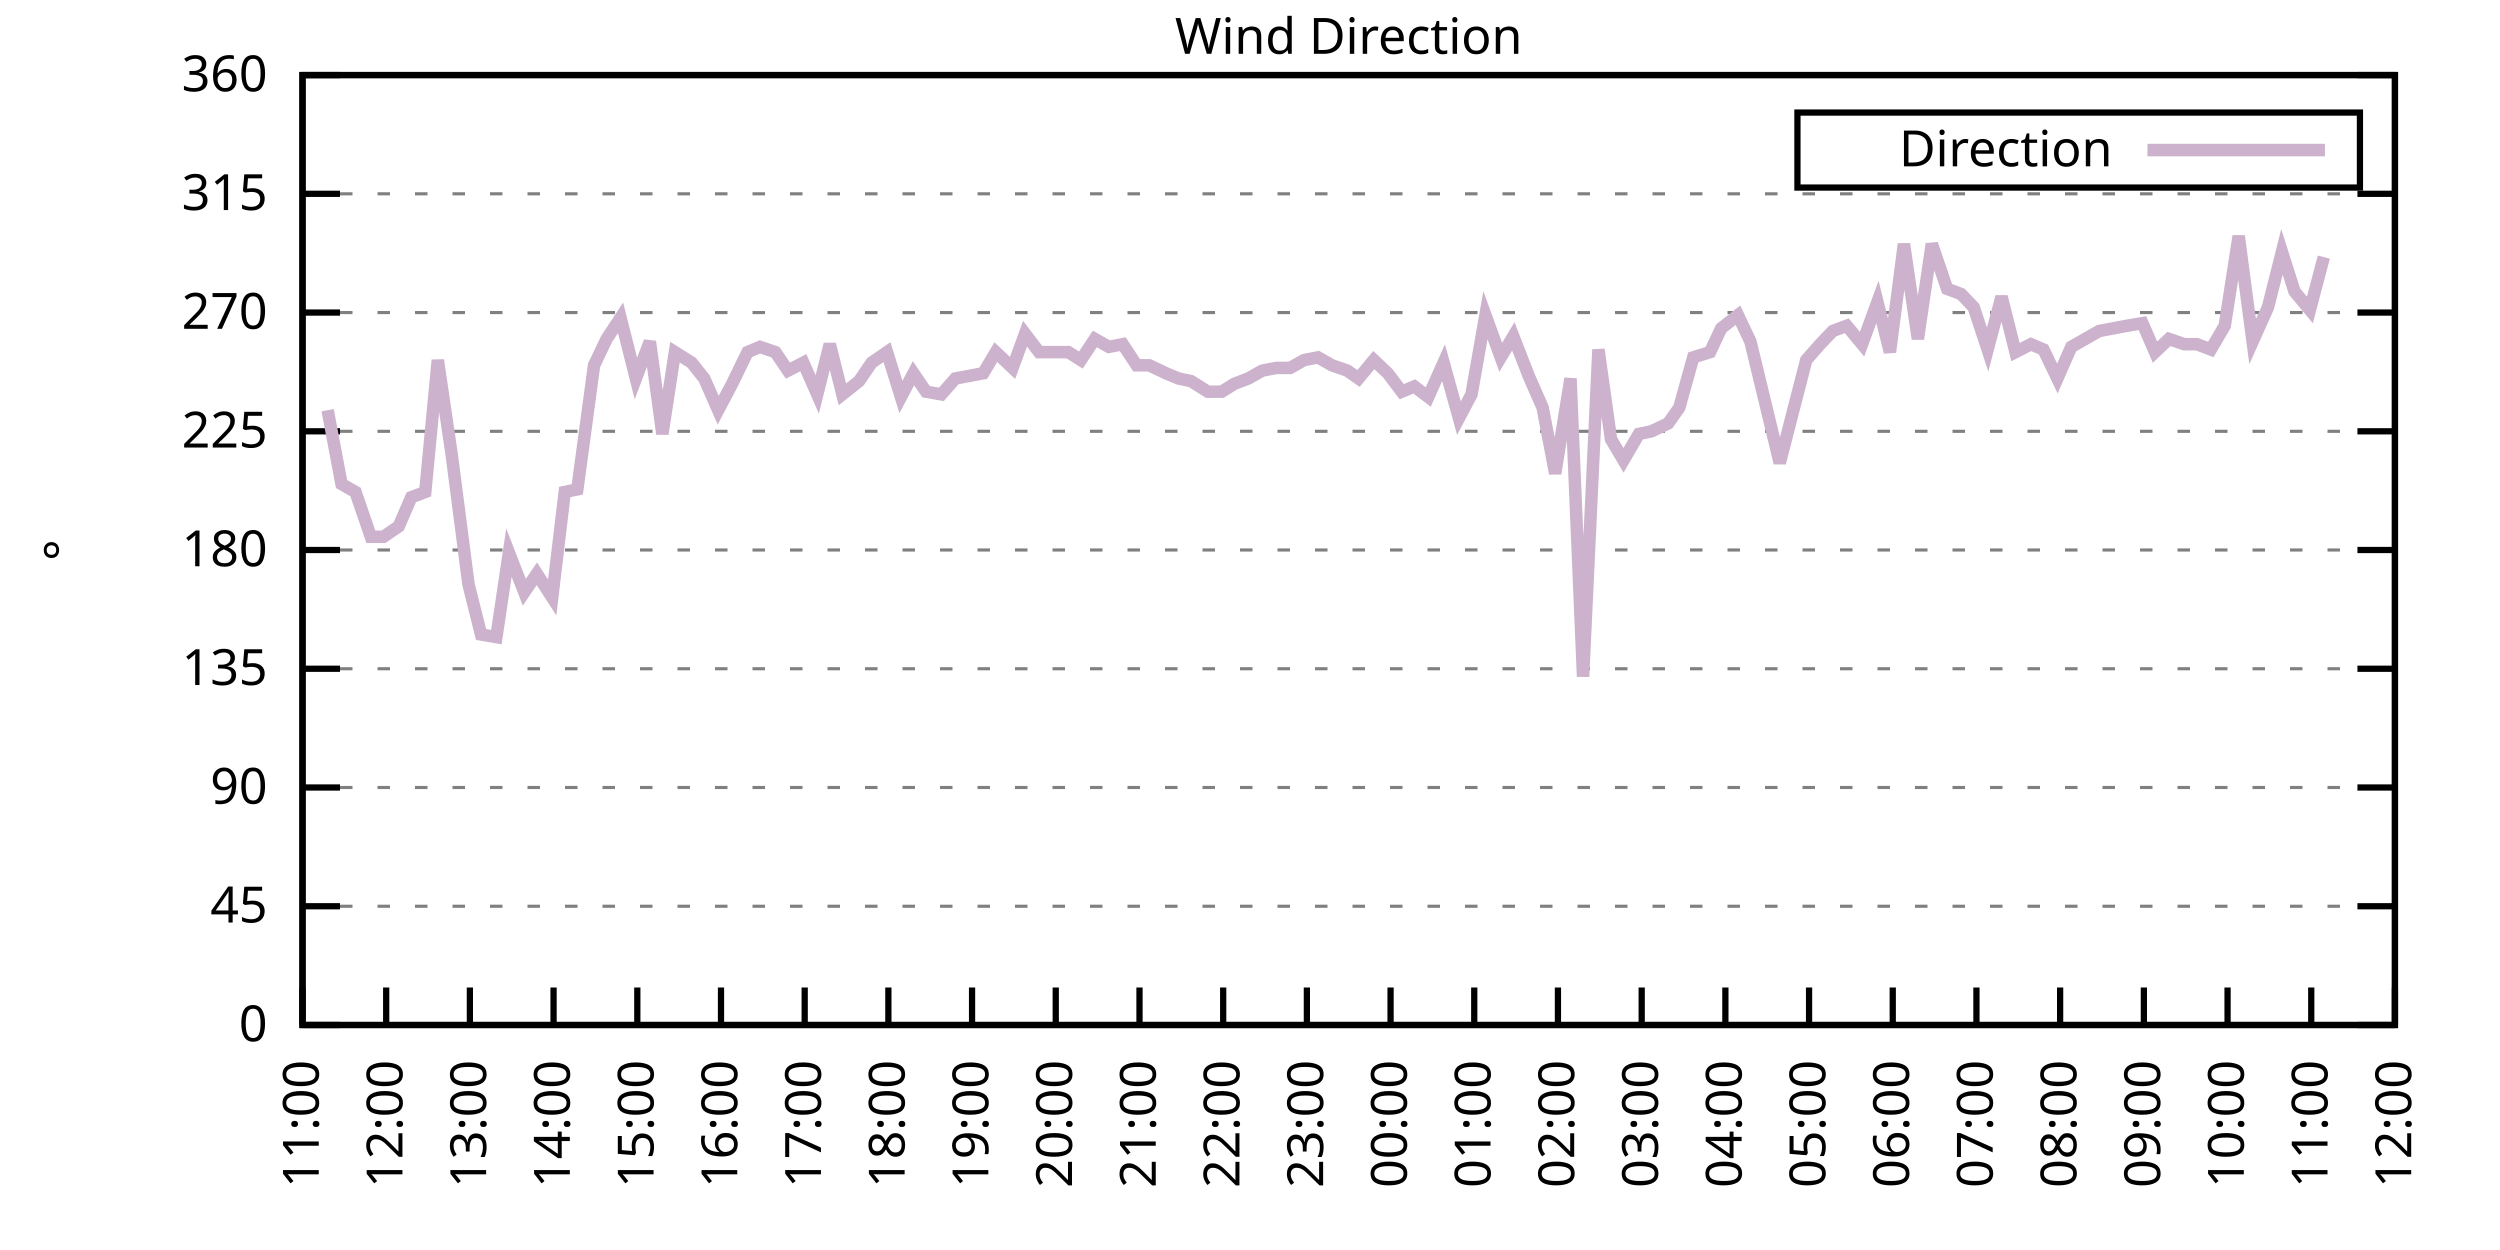
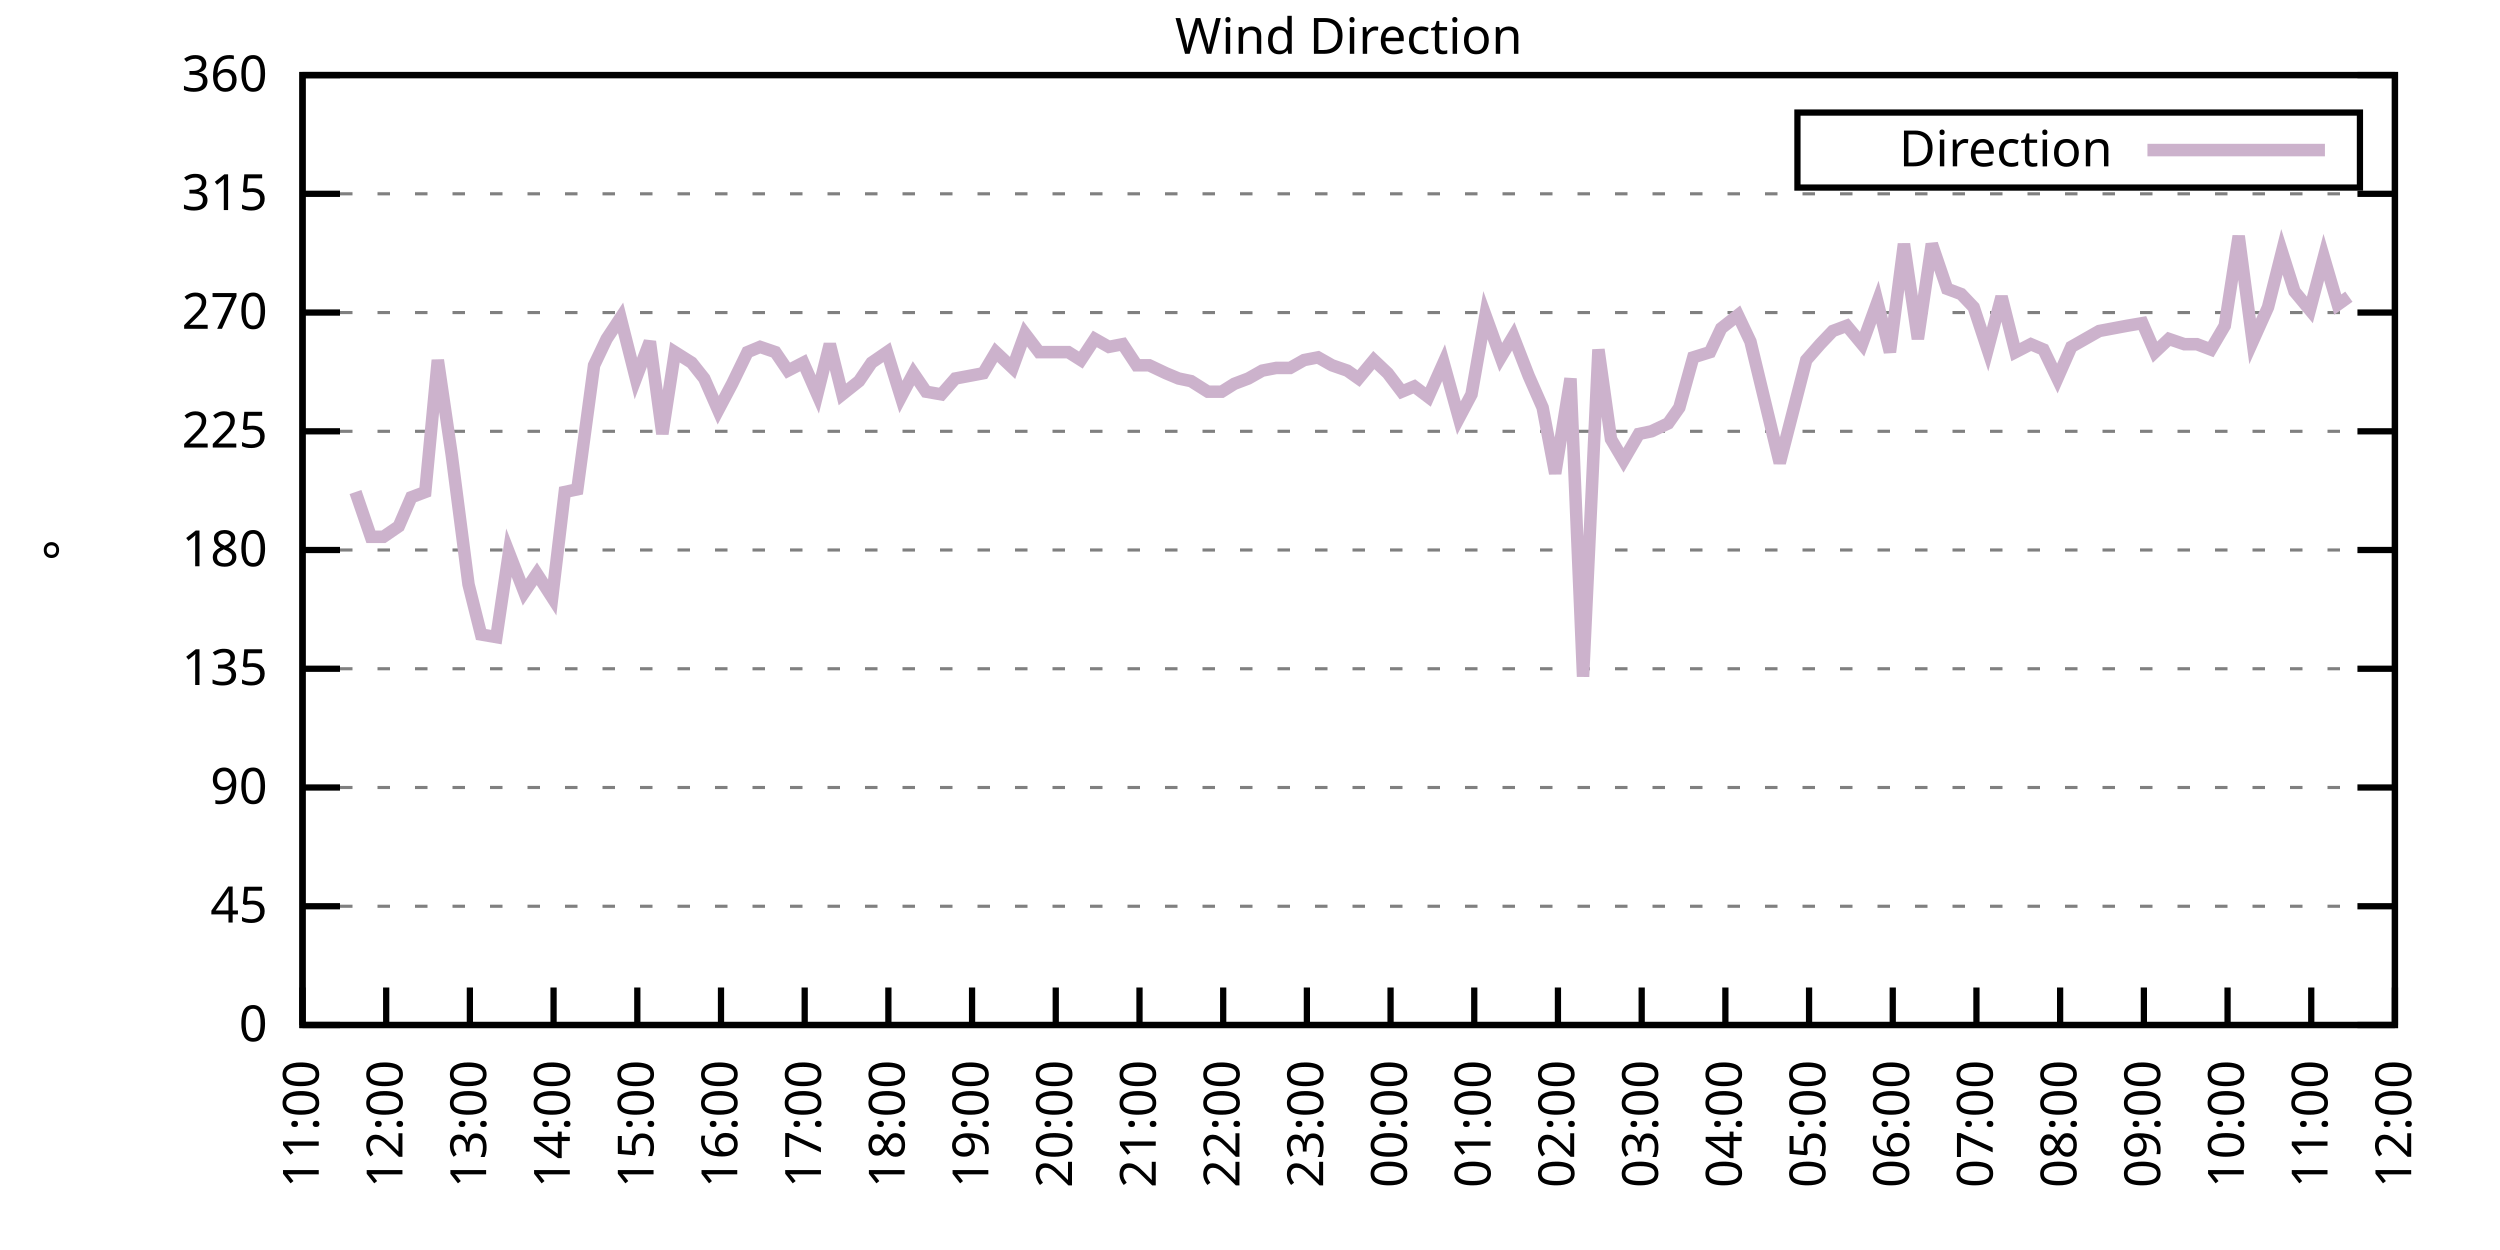
<svg xmlns="http://www.w3.org/2000/svg" xmlns:xlink="http://www.w3.org/1999/xlink" width="400" height="200" viewBox="0 0 400 200">
  <g id="gnuplot_canvas">
    <rect x="0" y="0" width="400" height="200" fill="none" />
    <defs>
      <circle id="gpDot" r="0.5" stroke-width="0.5" stroke="currentColor" />
      <path id="gpPt0" stroke-width="0.333" stroke="currentColor" d="M-1,0 h2 M0,-1 v2" />
      <path id="gpPt1" stroke-width="0.333" stroke="currentColor" d="M-1,-1 L1,1 M1,-1 L-1,1" />
      <path id="gpPt2" stroke-width="0.333" stroke="currentColor" d="M-1,0 L1,0 M0,-1 L0,1 M-1,-1 L1,1 M-1,1 L1,-1" />
      <rect id="gpPt3" stroke-width="0.333" stroke="currentColor" x="-1" y="-1" width="2" height="2" />
      <rect id="gpPt4" stroke-width="0.333" stroke="currentColor" fill="currentColor" x="-1" y="-1" width="2" height="2" />
      <circle id="gpPt5" stroke-width="0.333" stroke="currentColor" cx="0" cy="0" r="1" />
      <use xlink:href="#gpPt5" id="gpPt6" fill="currentColor" stroke="none" />
      <path id="gpPt7" stroke-width="0.333" stroke="currentColor" d="M0,-1.33 L-1.33,0.67 L1.33,0.67 z" />
      <use xlink:href="#gpPt7" id="gpPt8" fill="currentColor" stroke="none" />
      <use xlink:href="#gpPt7" id="gpPt9" stroke="currentColor" transform="rotate(180)" />
      <use xlink:href="#gpPt9" id="gpPt10" fill="currentColor" stroke="none" />
      <use xlink:href="#gpPt3" id="gpPt11" stroke="currentColor" transform="rotate(45)" />
      <use xlink:href="#gpPt11" id="gpPt12" fill="currentColor" stroke="none" />
      <path id="gpPt13" stroke-width="0.333" stroke="currentColor" d="M0,1.330 L1.265,0.411 L0.782,-1.067 L-0.782,-1.076 L-1.265,0.411 z" />
      <use xlink:href="#gpPt13" id="gpPt14" fill="currentColor" stroke="none" />
      <filter id="textbox" filterUnits="objectBoundingBox" x="0" y="0" height="1" width="1">
        <feFlood flood-color="white" flood-opacity="1" result="bgnd" />
        <feComposite in="SourceGraphic" in2="bgnd" operator="atop" />
      </filter>
      <filter id="greybox" filterUnits="objectBoundingBox" x="0" y="0" height="1" width="1">
        <feFlood flood-color="lightgrey" flood-opacity="1" result="grey" />
        <feComposite in="SourceGraphic" in2="grey" operator="atop" />
      </filter>
    </defs>
    <g fill="none" color="white" stroke="currentColor" stroke-width="1.00" stroke-linecap="butt" stroke-linejoin="miter">
</g>
    <g fill="none" color="black" stroke="currentColor" stroke-width="1.00" stroke-linecap="butt" stroke-linejoin="miter">
      <g stroke="none" shape-rendering="crispEdges">
        <polygon fill="rgb(255, 255, 255)" points="48.40,164.00 383.18,164.00 383.18,12.02 48.40,12.02 " />
      </g>
    </g>
    <g fill="none" color="black" stroke="currentColor" stroke-width="1.00" stroke-linecap="butt" stroke-linejoin="miter">
</g>
    <g fill="none" color="black" stroke="black" stroke-width="0.50" stroke-linecap="butt" stroke-linejoin="miter">
</g>
    <g fill="none" color="gray" stroke="currentColor" stroke-width="0.50" stroke-linecap="butt" stroke-linejoin="miter">
      <path stroke="gray" stroke-dasharray="2,4" class="gridline" d="M48.40,164.00 L383.19,164.00  " />
    </g>
    <g fill="none" color="gray" stroke="gray" stroke-width="1.00" stroke-linecap="butt" stroke-linejoin="miter">
</g>
    <g fill="none" color="black" stroke="currentColor" stroke-width="1.00" stroke-linecap="butt" stroke-linejoin="miter">
      <path stroke="black" d="M48.40,164.00 L54.40,164.00 M383.19,164.00 L377.19,164.00  " />
      <g transform="translate(42.80,166.60)" stroke="none" fill="black" font-family="Sans" font-size="8.00" text-anchor="end">
        <text>
          <tspan font-family="Sans"> 0</tspan>
        </text>
      </g>
    </g>
    <g fill="none" color="black" stroke="currentColor" stroke-width="1.00" stroke-linecap="butt" stroke-linejoin="miter">
</g>
    <g fill="none" color="black" stroke="black" stroke-width="0.50" stroke-linecap="butt" stroke-linejoin="miter">
</g>
    <g fill="none" color="gray" stroke="currentColor" stroke-width="0.50" stroke-linecap="butt" stroke-linejoin="miter">
      <path stroke="gray" stroke-dasharray="2,4" class="gridline" d="M48.40,145.00 L383.19,145.00  " />
    </g>
    <g fill="none" color="gray" stroke="gray" stroke-width="1.00" stroke-linecap="butt" stroke-linejoin="miter">
</g>
    <g fill="none" color="black" stroke="currentColor" stroke-width="1.00" stroke-linecap="butt" stroke-linejoin="miter">
      <path stroke="black" d="M48.40,145.00 L54.40,145.00 M383.19,145.00 L377.19,145.00  " />
      <g transform="translate(42.80,147.60)" stroke="none" fill="black" font-family="Sans" font-size="8.00" text-anchor="end">
        <text>
          <tspan font-family="Sans"> 45</tspan>
        </text>
      </g>
    </g>
    <g fill="none" color="black" stroke="currentColor" stroke-width="1.00" stroke-linecap="butt" stroke-linejoin="miter">
</g>
    <g fill="none" color="black" stroke="black" stroke-width="0.50" stroke-linecap="butt" stroke-linejoin="miter">
</g>
    <g fill="none" color="gray" stroke="currentColor" stroke-width="0.50" stroke-linecap="butt" stroke-linejoin="miter">
      <path stroke="gray" stroke-dasharray="2,4" class="gridline" d="M48.40,126.00 L383.19,126.00  " />
    </g>
    <g fill="none" color="gray" stroke="gray" stroke-width="1.00" stroke-linecap="butt" stroke-linejoin="miter">
</g>
    <g fill="none" color="black" stroke="currentColor" stroke-width="1.00" stroke-linecap="butt" stroke-linejoin="miter">
      <path stroke="black" d="M48.40,126.00 L54.40,126.00 M383.19,126.00 L377.19,126.00  " />
      <g transform="translate(42.80,128.60)" stroke="none" fill="black" font-family="Sans" font-size="8.00" text-anchor="end">
        <text>
          <tspan font-family="Sans"> 90</tspan>
        </text>
      </g>
    </g>
    <g fill="none" color="black" stroke="currentColor" stroke-width="1.00" stroke-linecap="butt" stroke-linejoin="miter">
</g>
    <g fill="none" color="black" stroke="black" stroke-width="0.50" stroke-linecap="butt" stroke-linejoin="miter">
</g>
    <g fill="none" color="gray" stroke="currentColor" stroke-width="0.50" stroke-linecap="butt" stroke-linejoin="miter">
      <path stroke="gray" stroke-dasharray="2,4" class="gridline" d="M48.40,107.00 L383.19,107.00  " />
    </g>
    <g fill="none" color="gray" stroke="gray" stroke-width="1.00" stroke-linecap="butt" stroke-linejoin="miter">
</g>
    <g fill="none" color="black" stroke="currentColor" stroke-width="1.00" stroke-linecap="butt" stroke-linejoin="miter">
      <path stroke="black" d="M48.40,107.00 L54.40,107.00 M383.19,107.00 L377.19,107.00  " />
      <g transform="translate(42.80,109.60)" stroke="none" fill="black" font-family="Sans" font-size="8.00" text-anchor="end">
        <text>
          <tspan font-family="Sans"> 135</tspan>
        </text>
      </g>
    </g>
    <g fill="none" color="black" stroke="currentColor" stroke-width="1.00" stroke-linecap="butt" stroke-linejoin="miter">
</g>
    <g fill="none" color="black" stroke="black" stroke-width="0.50" stroke-linecap="butt" stroke-linejoin="miter">
</g>
    <g fill="none" color="gray" stroke="currentColor" stroke-width="0.50" stroke-linecap="butt" stroke-linejoin="miter">
      <path stroke="gray" stroke-dasharray="2,4" class="gridline" d="M48.40,88.00 L383.19,88.00  " />
    </g>
    <g fill="none" color="gray" stroke="gray" stroke-width="1.00" stroke-linecap="butt" stroke-linejoin="miter">
</g>
    <g fill="none" color="black" stroke="currentColor" stroke-width="1.00" stroke-linecap="butt" stroke-linejoin="miter">
      <path stroke="black" d="M48.40,88.00 L54.40,88.00 M383.19,88.00 L377.19,88.00  " />
      <g transform="translate(42.80,90.60)" stroke="none" fill="black" font-family="Sans" font-size="8.00" text-anchor="end">
        <text>
          <tspan font-family="Sans"> 180</tspan>
        </text>
      </g>
    </g>
    <g fill="none" color="black" stroke="currentColor" stroke-width="1.00" stroke-linecap="butt" stroke-linejoin="miter">
</g>
    <g fill="none" color="black" stroke="black" stroke-width="0.50" stroke-linecap="butt" stroke-linejoin="miter">
</g>
    <g fill="none" color="gray" stroke="currentColor" stroke-width="0.50" stroke-linecap="butt" stroke-linejoin="miter">
      <path stroke="gray" stroke-dasharray="2,4" class="gridline" d="M48.40,69.01 L383.19,69.01  " />
    </g>
    <g fill="none" color="gray" stroke="gray" stroke-width="1.00" stroke-linecap="butt" stroke-linejoin="miter">
</g>
    <g fill="none" color="black" stroke="currentColor" stroke-width="1.00" stroke-linecap="butt" stroke-linejoin="miter">
      <path stroke="black" d="M48.40,69.01 L54.40,69.01 M383.19,69.01 L377.19,69.01  " />
      <g transform="translate(42.80,71.61)" stroke="none" fill="black" font-family="Sans" font-size="8.00" text-anchor="end">
        <text>
          <tspan font-family="Sans"> 225</tspan>
        </text>
      </g>
    </g>
    <g fill="none" color="black" stroke="currentColor" stroke-width="1.00" stroke-linecap="butt" stroke-linejoin="miter">
</g>
    <g fill="none" color="black" stroke="black" stroke-width="0.50" stroke-linecap="butt" stroke-linejoin="miter">
</g>
    <g fill="none" color="gray" stroke="currentColor" stroke-width="0.50" stroke-linecap="butt" stroke-linejoin="miter">
      <path stroke="gray" stroke-dasharray="2,4" class="gridline" d="M48.40,50.01 L383.19,50.01  " />
    </g>
    <g fill="none" color="gray" stroke="gray" stroke-width="1.00" stroke-linecap="butt" stroke-linejoin="miter">
</g>
    <g fill="none" color="black" stroke="currentColor" stroke-width="1.00" stroke-linecap="butt" stroke-linejoin="miter">
      <path stroke="black" d="M48.40,50.01 L54.40,50.01 M383.19,50.01 L377.19,50.01  " />
      <g transform="translate(42.80,52.61)" stroke="none" fill="black" font-family="Sans" font-size="8.00" text-anchor="end">
        <text>
          <tspan font-family="Sans"> 270</tspan>
        </text>
      </g>
    </g>
    <g fill="none" color="black" stroke="currentColor" stroke-width="1.00" stroke-linecap="butt" stroke-linejoin="miter">
</g>
    <g fill="none" color="black" stroke="black" stroke-width="0.50" stroke-linecap="butt" stroke-linejoin="miter">
</g>
    <g fill="none" color="gray" stroke="currentColor" stroke-width="0.50" stroke-linecap="butt" stroke-linejoin="miter">
      <path stroke="gray" stroke-dasharray="2,4" class="gridline" d="M48.40,31.01 L383.19,31.01  " />
    </g>
    <g fill="none" color="gray" stroke="gray" stroke-width="1.00" stroke-linecap="butt" stroke-linejoin="miter">
</g>
    <g fill="none" color="black" stroke="currentColor" stroke-width="1.00" stroke-linecap="butt" stroke-linejoin="miter">
      <path stroke="black" d="M48.40,31.01 L54.40,31.01 M383.19,31.01 L377.19,31.01  " />
      <g transform="translate(42.80,33.61)" stroke="none" fill="black" font-family="Sans" font-size="8.00" text-anchor="end">
        <text>
          <tspan font-family="Sans"> 315</tspan>
        </text>
      </g>
    </g>
    <g fill="none" color="black" stroke="currentColor" stroke-width="1.00" stroke-linecap="butt" stroke-linejoin="miter">
</g>
    <g fill="none" color="black" stroke="black" stroke-width="0.50" stroke-linecap="butt" stroke-linejoin="miter">
</g>
    <g fill="none" color="gray" stroke="currentColor" stroke-width="0.50" stroke-linecap="butt" stroke-linejoin="miter">
      <path stroke="gray" stroke-dasharray="2,4" class="gridline" d="M48.40,12.01 L383.19,12.01  " />
    </g>
    <g fill="none" color="gray" stroke="gray" stroke-width="1.00" stroke-linecap="butt" stroke-linejoin="miter">
</g>
    <g fill="none" color="black" stroke="currentColor" stroke-width="1.00" stroke-linecap="butt" stroke-linejoin="miter">
      <path stroke="black" d="M48.40,12.01 L54.40,12.01 M383.19,12.01 L377.19,12.01  " />
      <g transform="translate(42.80,14.61)" stroke="none" fill="black" font-family="Sans" font-size="8.00" text-anchor="end">
        <text>
          <tspan font-family="Sans"> 360</tspan>
        </text>
      </g>
    </g>
    <g fill="none" color="black" stroke="currentColor" stroke-width="1.00" stroke-linecap="butt" stroke-linejoin="miter">
      <path stroke="black" d="M48.40,164.00 L48.40,158.00  " />
      <g transform="translate(51.00,169.60) rotate(270.00)" stroke="none" fill="black" font-family="Sans" font-size="8.00" text-anchor="end">
        <text>
          <tspan font-family="Sans">11:00</tspan>
        </text>
      </g>
    </g>
    <g fill="none" color="black" stroke="currentColor" stroke-width="1.00" stroke-linecap="butt" stroke-linejoin="miter">
      <path stroke="black" d="M61.79,164.00 L61.79,158.00  " />
      <g transform="translate(64.39,169.60) rotate(270.00)" stroke="none" fill="black" font-family="Sans" font-size="8.00" text-anchor="end">
        <text>
          <tspan font-family="Sans">12:00</tspan>
        </text>
      </g>
    </g>
    <g fill="none" color="black" stroke="currentColor" stroke-width="1.00" stroke-linecap="butt" stroke-linejoin="miter">
      <path stroke="black" d="M75.18,164.00 L75.18,158.00  " />
      <g transform="translate(77.78,169.60) rotate(270.00)" stroke="none" fill="black" font-family="Sans" font-size="8.00" text-anchor="end">
        <text>
          <tspan font-family="Sans">13:00</tspan>
        </text>
      </g>
    </g>
    <g fill="none" color="black" stroke="currentColor" stroke-width="1.00" stroke-linecap="butt" stroke-linejoin="miter">
      <path stroke="black" d="M88.57,164.00 L88.57,158.00  " />
      <g transform="translate(91.17,169.60) rotate(270.00)" stroke="none" fill="black" font-family="Sans" font-size="8.00" text-anchor="end">
        <text>
          <tspan font-family="Sans">14:00</tspan>
        </text>
      </g>
    </g>
    <g fill="none" color="black" stroke="currentColor" stroke-width="1.00" stroke-linecap="butt" stroke-linejoin="miter">
      <path stroke="black" d="M101.97,164.00 L101.97,158.00  " />
      <g transform="translate(104.57,169.60) rotate(270.00)" stroke="none" fill="black" font-family="Sans" font-size="8.00" text-anchor="end">
        <text>
          <tspan font-family="Sans">15:00</tspan>
        </text>
      </g>
    </g>
    <g fill="none" color="black" stroke="currentColor" stroke-width="1.00" stroke-linecap="butt" stroke-linejoin="miter">
      <path stroke="black" d="M115.36,164.00 L115.36,158.00  " />
      <g transform="translate(117.96,169.60) rotate(270.00)" stroke="none" fill="black" font-family="Sans" font-size="8.00" text-anchor="end">
        <text>
          <tspan font-family="Sans">16:00</tspan>
        </text>
      </g>
    </g>
    <g fill="none" color="black" stroke="currentColor" stroke-width="1.00" stroke-linecap="butt" stroke-linejoin="miter">
      <path stroke="black" d="M128.75,164.00 L128.75,158.00  " />
      <g transform="translate(131.35,169.60) rotate(270.00)" stroke="none" fill="black" font-family="Sans" font-size="8.00" text-anchor="end">
        <text>
          <tspan font-family="Sans">17:00</tspan>
        </text>
      </g>
    </g>
    <g fill="none" color="black" stroke="currentColor" stroke-width="1.00" stroke-linecap="butt" stroke-linejoin="miter">
      <path stroke="black" d="M142.14,164.00 L142.14,158.00  " />
      <g transform="translate(144.74,169.60) rotate(270.00)" stroke="none" fill="black" font-family="Sans" font-size="8.00" text-anchor="end">
        <text>
          <tspan font-family="Sans">18:00</tspan>
        </text>
      </g>
    </g>
    <g fill="none" color="black" stroke="currentColor" stroke-width="1.00" stroke-linecap="butt" stroke-linejoin="miter">
      <path stroke="black" d="M155.53,164.00 L155.53,158.00  " />
      <g transform="translate(158.13,169.60) rotate(270.00)" stroke="none" fill="black" font-family="Sans" font-size="8.00" text-anchor="end">
        <text>
          <tspan font-family="Sans">19:00</tspan>
        </text>
      </g>
    </g>
    <g fill="none" color="black" stroke="currentColor" stroke-width="1.00" stroke-linecap="butt" stroke-linejoin="miter">
      <path stroke="black" d="M168.92,164.00 L168.92,158.00  " />
      <g transform="translate(171.52,169.60) rotate(270.00)" stroke="none" fill="black" font-family="Sans" font-size="8.00" text-anchor="end">
        <text>
          <tspan font-family="Sans">20:00</tspan>
        </text>
      </g>
    </g>
    <g fill="none" color="black" stroke="currentColor" stroke-width="1.00" stroke-linecap="butt" stroke-linejoin="miter">
      <path stroke="black" d="M182.32,164.00 L182.32,158.00  " />
      <g transform="translate(184.92,169.60) rotate(270.00)" stroke="none" fill="black" font-family="Sans" font-size="8.00" text-anchor="end">
        <text>
          <tspan font-family="Sans">21:00</tspan>
        </text>
      </g>
    </g>
    <g fill="none" color="black" stroke="currentColor" stroke-width="1.00" stroke-linecap="butt" stroke-linejoin="miter">
      <path stroke="black" d="M195.71,164.00 L195.71,158.00  " />
      <g transform="translate(198.31,169.60) rotate(270.00)" stroke="none" fill="black" font-family="Sans" font-size="8.00" text-anchor="end">
        <text>
          <tspan font-family="Sans">22:00</tspan>
        </text>
      </g>
    </g>
    <g fill="none" color="black" stroke="currentColor" stroke-width="1.00" stroke-linecap="butt" stroke-linejoin="miter">
      <path stroke="black" d="M209.10,164.00 L209.10,158.00  " />
      <g transform="translate(211.70,169.60) rotate(270.00)" stroke="none" fill="black" font-family="Sans" font-size="8.00" text-anchor="end">
        <text>
          <tspan font-family="Sans">23:00</tspan>
        </text>
      </g>
    </g>
    <g fill="none" color="black" stroke="currentColor" stroke-width="1.00" stroke-linecap="butt" stroke-linejoin="miter">
      <path stroke="black" d="M222.49,164.00 L222.49,158.00  " />
      <g transform="translate(225.09,169.60) rotate(270.00)" stroke="none" fill="black" font-family="Sans" font-size="8.00" text-anchor="end">
        <text>
          <tspan font-family="Sans">00:00</tspan>
        </text>
      </g>
    </g>
    <g fill="none" color="black" stroke="currentColor" stroke-width="1.00" stroke-linecap="butt" stroke-linejoin="miter">
      <path stroke="black" d="M235.88,164.00 L235.88,158.00  " />
      <g transform="translate(238.48,169.60) rotate(270.00)" stroke="none" fill="black" font-family="Sans" font-size="8.00" text-anchor="end">
        <text>
          <tspan font-family="Sans">01:00</tspan>
        </text>
      </g>
    </g>
    <g fill="none" color="black" stroke="currentColor" stroke-width="1.00" stroke-linecap="butt" stroke-linejoin="miter">
      <path stroke="black" d="M249.27,164.00 L249.27,158.00  " />
      <g transform="translate(251.87,169.60) rotate(270.00)" stroke="none" fill="black" font-family="Sans" font-size="8.00" text-anchor="end">
        <text>
          <tspan font-family="Sans">02:00</tspan>
        </text>
      </g>
    </g>
    <g fill="none" color="black" stroke="currentColor" stroke-width="1.00" stroke-linecap="butt" stroke-linejoin="miter">
      <path stroke="black" d="M262.67,164.00 L262.67,158.00  " />
      <g transform="translate(265.27,169.60) rotate(270.00)" stroke="none" fill="black" font-family="Sans" font-size="8.00" text-anchor="end">
        <text>
          <tspan font-family="Sans">03:00</tspan>
        </text>
      </g>
    </g>
    <g fill="none" color="black" stroke="currentColor" stroke-width="1.00" stroke-linecap="butt" stroke-linejoin="miter">
      <path stroke="black" d="M276.06,164.00 L276.06,158.00  " />
      <g transform="translate(278.66,169.60) rotate(270.00)" stroke="none" fill="black" font-family="Sans" font-size="8.00" text-anchor="end">
        <text>
          <tspan font-family="Sans">04:00</tspan>
        </text>
      </g>
    </g>
    <g fill="none" color="black" stroke="currentColor" stroke-width="1.00" stroke-linecap="butt" stroke-linejoin="miter">
      <path stroke="black" d="M289.45,164.00 L289.45,158.00  " />
      <g transform="translate(292.05,169.60) rotate(270.00)" stroke="none" fill="black" font-family="Sans" font-size="8.00" text-anchor="end">
        <text>
          <tspan font-family="Sans">05:00</tspan>
        </text>
      </g>
    </g>
    <g fill="none" color="black" stroke="currentColor" stroke-width="1.00" stroke-linecap="butt" stroke-linejoin="miter">
      <path stroke="black" d="M302.84,164.00 L302.84,158.00  " />
      <g transform="translate(305.44,169.60) rotate(270.00)" stroke="none" fill="black" font-family="Sans" font-size="8.00" text-anchor="end">
        <text>
          <tspan font-family="Sans">06:00</tspan>
        </text>
      </g>
    </g>
    <g fill="none" color="black" stroke="currentColor" stroke-width="1.00" stroke-linecap="butt" stroke-linejoin="miter">
      <path stroke="black" d="M316.23,164.00 L316.23,158.00  " />
      <g transform="translate(318.83,169.60) rotate(270.00)" stroke="none" fill="black" font-family="Sans" font-size="8.00" text-anchor="end">
        <text>
          <tspan font-family="Sans">07:00</tspan>
        </text>
      </g>
    </g>
    <g fill="none" color="black" stroke="currentColor" stroke-width="1.00" stroke-linecap="butt" stroke-linejoin="miter">
      <path stroke="black" d="M329.62,164.00 L329.62,158.00  " />
      <g transform="translate(332.22,169.60) rotate(270.00)" stroke="none" fill="black" font-family="Sans" font-size="8.00" text-anchor="end">
        <text>
          <tspan font-family="Sans">08:00</tspan>
        </text>
      </g>
    </g>
    <g fill="none" color="black" stroke="currentColor" stroke-width="1.00" stroke-linecap="butt" stroke-linejoin="miter">
      <path stroke="black" d="M343.02,164.00 L343.02,158.00  " />
      <g transform="translate(345.62,169.60) rotate(270.00)" stroke="none" fill="black" font-family="Sans" font-size="8.00" text-anchor="end">
        <text>
          <tspan font-family="Sans">09:00</tspan>
        </text>
      </g>
    </g>
    <g fill="none" color="black" stroke="currentColor" stroke-width="1.00" stroke-linecap="butt" stroke-linejoin="miter">
      <path stroke="black" d="M356.41,164.00 L356.41,158.00  " />
      <g transform="translate(359.01,169.60) rotate(270.00)" stroke="none" fill="black" font-family="Sans" font-size="8.00" text-anchor="end">
        <text>
          <tspan font-family="Sans">10:00</tspan>
        </text>
      </g>
    </g>
    <g fill="none" color="black" stroke="currentColor" stroke-width="1.00" stroke-linecap="butt" stroke-linejoin="miter">
      <path stroke="black" d="M369.80,164.00 L369.80,158.00  " />
      <g transform="translate(372.40,169.60) rotate(270.00)" stroke="none" fill="black" font-family="Sans" font-size="8.00" text-anchor="end">
        <text>
          <tspan font-family="Sans">11:00</tspan>
        </text>
      </g>
    </g>
    <g fill="none" color="black" stroke="currentColor" stroke-width="1.00" stroke-linecap="butt" stroke-linejoin="miter">
      <path stroke="black" d="M383.19,164.00 L383.19,158.00  " />
      <g transform="translate(385.79,169.60) rotate(270.00)" stroke="none" fill="black" font-family="Sans" font-size="8.00" text-anchor="end">
        <text>
          <tspan font-family="Sans">12:00</tspan>
        </text>
      </g>
    </g>
    <g fill="none" color="black" stroke="currentColor" stroke-width="1.00" stroke-linecap="butt" stroke-linejoin="miter">
</g>
    <g fill="none" color="black" stroke="currentColor" stroke-width="1.00" stroke-linecap="butt" stroke-linejoin="miter">
      <path stroke="black" d="M48.40,12.01 L48.40,164.00 L383.19,164.00 L383.19,12.01 L48.40,12.01 Z  " />
    </g>
    <g fill="none" color="black" stroke="currentColor" stroke-width="1.00" stroke-linecap="butt" stroke-linejoin="miter">
</g>
    <g fill="none" color="black" stroke="currentColor" stroke-width="1.00" stroke-linecap="butt" stroke-linejoin="miter">
      <path stroke="black" d="M287.59,30.01 L287.59,18.01 L377.59,18.01 L377.59,30.01 L287.59,30.01 Z  " />
    </g>
    <g id="Wind_direction_plot_1">
      <g fill="none" color="white" stroke="black" stroke-width="2.00" stroke-linecap="butt" stroke-linejoin="miter">
</g>
      <g fill="none" color="black" stroke="currentColor" stroke-width="2.00" stroke-linecap="butt" stroke-linejoin="miter">
        <g transform="translate(337.99,26.61)" stroke="none" fill="black" font-family="Sans" font-size="8.00" text-anchor="end">
          <text>
            <tspan font-family="Sans">Direction</tspan>
          </text>
        </g>
      </g>
      <g fill="none" color="black" stroke="currentColor" stroke-width="2.00" stroke-linecap="butt" stroke-linejoin="miter">
-         <path stroke="rgb(204, 178, 204)" d="M343.59,24.01 L371.99,24.01 M52.42,65.63 L54.65,77.45 L56.88,78.72 L59.34,85.89 L61.35,85.89 L63.80,84.21   L65.81,79.56 L68.04,78.72 L70.05,57.61 L72.28,72.81 L74.96,93.49 L76.97,101.52 L79.42,101.94 L81.43,88.43   L83.89,94.76 L85.90,91.80 L88.35,95.60 L90.36,78.72 L92.37,78.29 L95.05,58.45 L97.06,54.23 L99.29,50.85   L101.74,60.56 L103.98,54.65 L105.98,69.43 L107.99,56.34 L110.67,58.03 L112.68,60.56 L114.91,65.63 L117.14,61.41   L119.60,56.34 L121.61,55.50 L124.06,56.34 L126.07,59.30 L128.53,58.03 L130.76,63.10 L132.77,55.07 L134.78,63.10   L137.45,60.98 L139.46,58.03 L141.92,56.34 L144.15,63.52 L146.16,59.72 L148.17,62.67 L150.62,63.10 L152.85,60.56   L155.09,60.14 L157.32,59.72 L159.33,56.34 L162.01,58.87 L164.01,53.39 L166.25,56.34 L168.48,56.34 L170.93,56.34   L172.94,57.61 L175.17,54.23 L177.41,55.50 L179.64,55.07 L181.87,58.45 L183.88,58.45 L186.56,59.72 L188.57,60.56   L190.57,60.98 L193.25,62.67 L195.48,62.67 L197.49,61.41 L199.73,60.56 L201.96,59.30 L204.19,58.87 L206.42,58.87   L208.65,57.61 L210.88,57.18 L213.12,58.45 L215.57,59.30 L217.36,60.56 L219.81,57.61 L222.04,59.72 L224.28,62.67   L226.29,61.83 L228.52,63.52 L230.97,58.03 L233.43,66.90 L235.44,63.10 L237.67,50.43 L240.12,57.18 L242.13,53.81   L244.59,60.14 L246.82,65.21 L248.83,75.76 L251.28,60.56 L253.29,108.27 L255.75,55.92 L257.76,70.27 L259.76,73.65   L262.22,69.43 L264.23,69.01 L266.91,67.74 L268.69,65.21 L270.92,57.18 L273.60,56.34 L275.39,52.54 L278.07,50.43   L280.07,54.65 L284.76,74.07 L289.00,57.61 L291.23,55.07 L293.24,52.96 L295.48,52.12 L297.93,55.07 L300.39,48.32   L302.39,56.34 L304.63,39.03 L306.86,54.23 L309.09,39.03 L311.54,46.21 L313.78,47.05 L315.79,49.16 L318.02,55.92   L320.25,47.47 L322.48,56.34 L324.94,55.07 L326.95,55.92 L329.18,60.56 L331.41,55.50 L333.64,54.23 L335.87,52.96   L338.10,52.54 L340.34,52.12 L342.79,51.70 L344.80,56.34 L347.03,54.23 L349.49,55.07 L351.50,55.07 L353.73,55.92   L355.96,52.12 L358.19,37.76 L360.42,54.65 L362.88,49.16 L365.11,40.30 L367.12,46.63 L369.58,49.59 L371.81,41.14    " />
+         <path stroke="rgb(204, 178, 204)" d="M343.59,24.01 L371.99,24.01 M56.88,78.72 L59.34,85.89 L61.35,85.89 L63.80,84.21 L65.81,79.56 L68.04,78.72   L70.05,57.61 L72.28,72.81 L74.96,93.49 L76.97,101.52 L79.42,101.94 L81.43,88.43 L83.89,94.76 L85.90,91.80   L88.35,95.60 L90.36,78.72 L92.37,78.29 L95.05,58.45 L97.06,54.23 L99.29,50.85 L101.74,60.56 L103.98,54.65   L105.98,69.43 L107.99,56.34 L110.67,58.03 L112.68,60.56 L114.91,65.63 L117.14,61.41 L119.60,56.34 L121.61,55.50   L124.06,56.34 L126.07,59.30 L128.53,58.03 L130.76,63.10 L132.77,55.07 L134.78,63.10 L137.45,60.98 L139.46,58.03   L141.92,56.34 L144.15,63.52 L146.16,59.72 L148.17,62.67 L150.62,63.10 L152.85,60.56 L155.09,60.14 L157.32,59.72   L159.33,56.34 L162.01,58.87 L164.01,53.39 L166.25,56.34 L168.48,56.34 L170.93,56.34 L172.94,57.61 L175.17,54.23   L177.41,55.50 L179.64,55.07 L181.87,58.45 L183.88,58.45 L186.56,59.72 L188.57,60.56 L190.57,60.98 L193.25,62.67   L195.48,62.67 L197.49,61.41 L199.73,60.56 L201.96,59.30 L204.19,58.87 L206.42,58.87 L208.65,57.61 L210.88,57.18   L213.12,58.45 L215.57,59.30 L217.36,60.56 L219.81,57.61 L222.04,59.72 L224.28,62.67 L226.29,61.83 L228.52,63.52   L230.97,58.03 L233.43,66.90 L235.44,63.10 L237.67,50.43 L240.12,57.18 L242.13,53.81 L244.59,60.14 L246.82,65.21   L248.83,75.76 L251.28,60.56 L253.29,108.27 L255.75,55.92 L257.76,70.27 L259.76,73.65 L262.22,69.43 L264.23,69.01   L266.91,67.74 L268.69,65.21 L270.92,57.18 L273.60,56.34 L275.39,52.54 L278.07,50.43 L280.07,54.65 L284.76,74.07   L289.00,57.61 L291.23,55.07 L293.24,52.96 L295.48,52.12 L297.93,55.07 L300.39,48.32 L302.39,56.34 L304.63,39.03   L306.86,54.23 L309.09,39.03 L311.54,46.21 L313.78,47.05 L315.79,49.16 L318.02,55.92 L320.25,47.47 L322.48,56.34   L324.94,55.07 L326.95,55.92 L329.18,60.56 L331.41,55.50 L333.64,54.23 L335.87,52.96 L338.10,52.54 L340.34,52.12   L342.79,51.70 L344.80,56.34 L347.03,54.23 L349.49,55.07 L351.50,55.07 L353.73,55.92 L355.96,52.12 L358.19,37.76   L360.42,54.65 L362.88,49.16 L365.11,40.30 L367.12,46.63 L369.58,49.59 L371.81,41.14 L374.04,48.74 L375.82,47.47    " />
      </g>
    </g>
    <g fill="none" color="black" stroke="currentColor" stroke-width="2.00" stroke-linecap="butt" stroke-linejoin="miter">
</g>
    <g fill="none" color="black" stroke="black" stroke-width="1.00" stroke-linecap="butt" stroke-linejoin="miter">
</g>
    <g fill="none" color="black" stroke="currentColor" stroke-width="1.00" stroke-linecap="butt" stroke-linejoin="miter">
      <path stroke="black" d="M48.40,12.01 L48.40,164.00 L383.19,164.00 L383.19,12.01 L48.40,12.01 Z  " />
      <g transform="translate(12.80,88.01) rotate(270.00)" stroke="none" fill="black" font-family="Sans" font-size="8.00" text-anchor="middle">
        <text>
          <tspan font-family="Sans">°</tspan>
        </text>
      </g>
    </g>
    <g fill="none" color="black" stroke="currentColor" stroke-width="1.00" stroke-linecap="butt" stroke-linejoin="miter">
</g>
    <g fill="none" color="black" stroke="currentColor" stroke-width="1.00" stroke-linecap="butt" stroke-linejoin="miter">
      <g transform="translate(215.79,8.61)" stroke="none" fill="black" font-family="Sans" font-size="8.00" text-anchor="middle">
        <text>
          <tspan font-family="Sans">Wind Direction</tspan>
        </text>
      </g>
    </g>
    <g fill="none" color="black" stroke="currentColor" stroke-width="1.00" stroke-linecap="butt" stroke-linejoin="miter">
</g>
  </g>
</svg>
